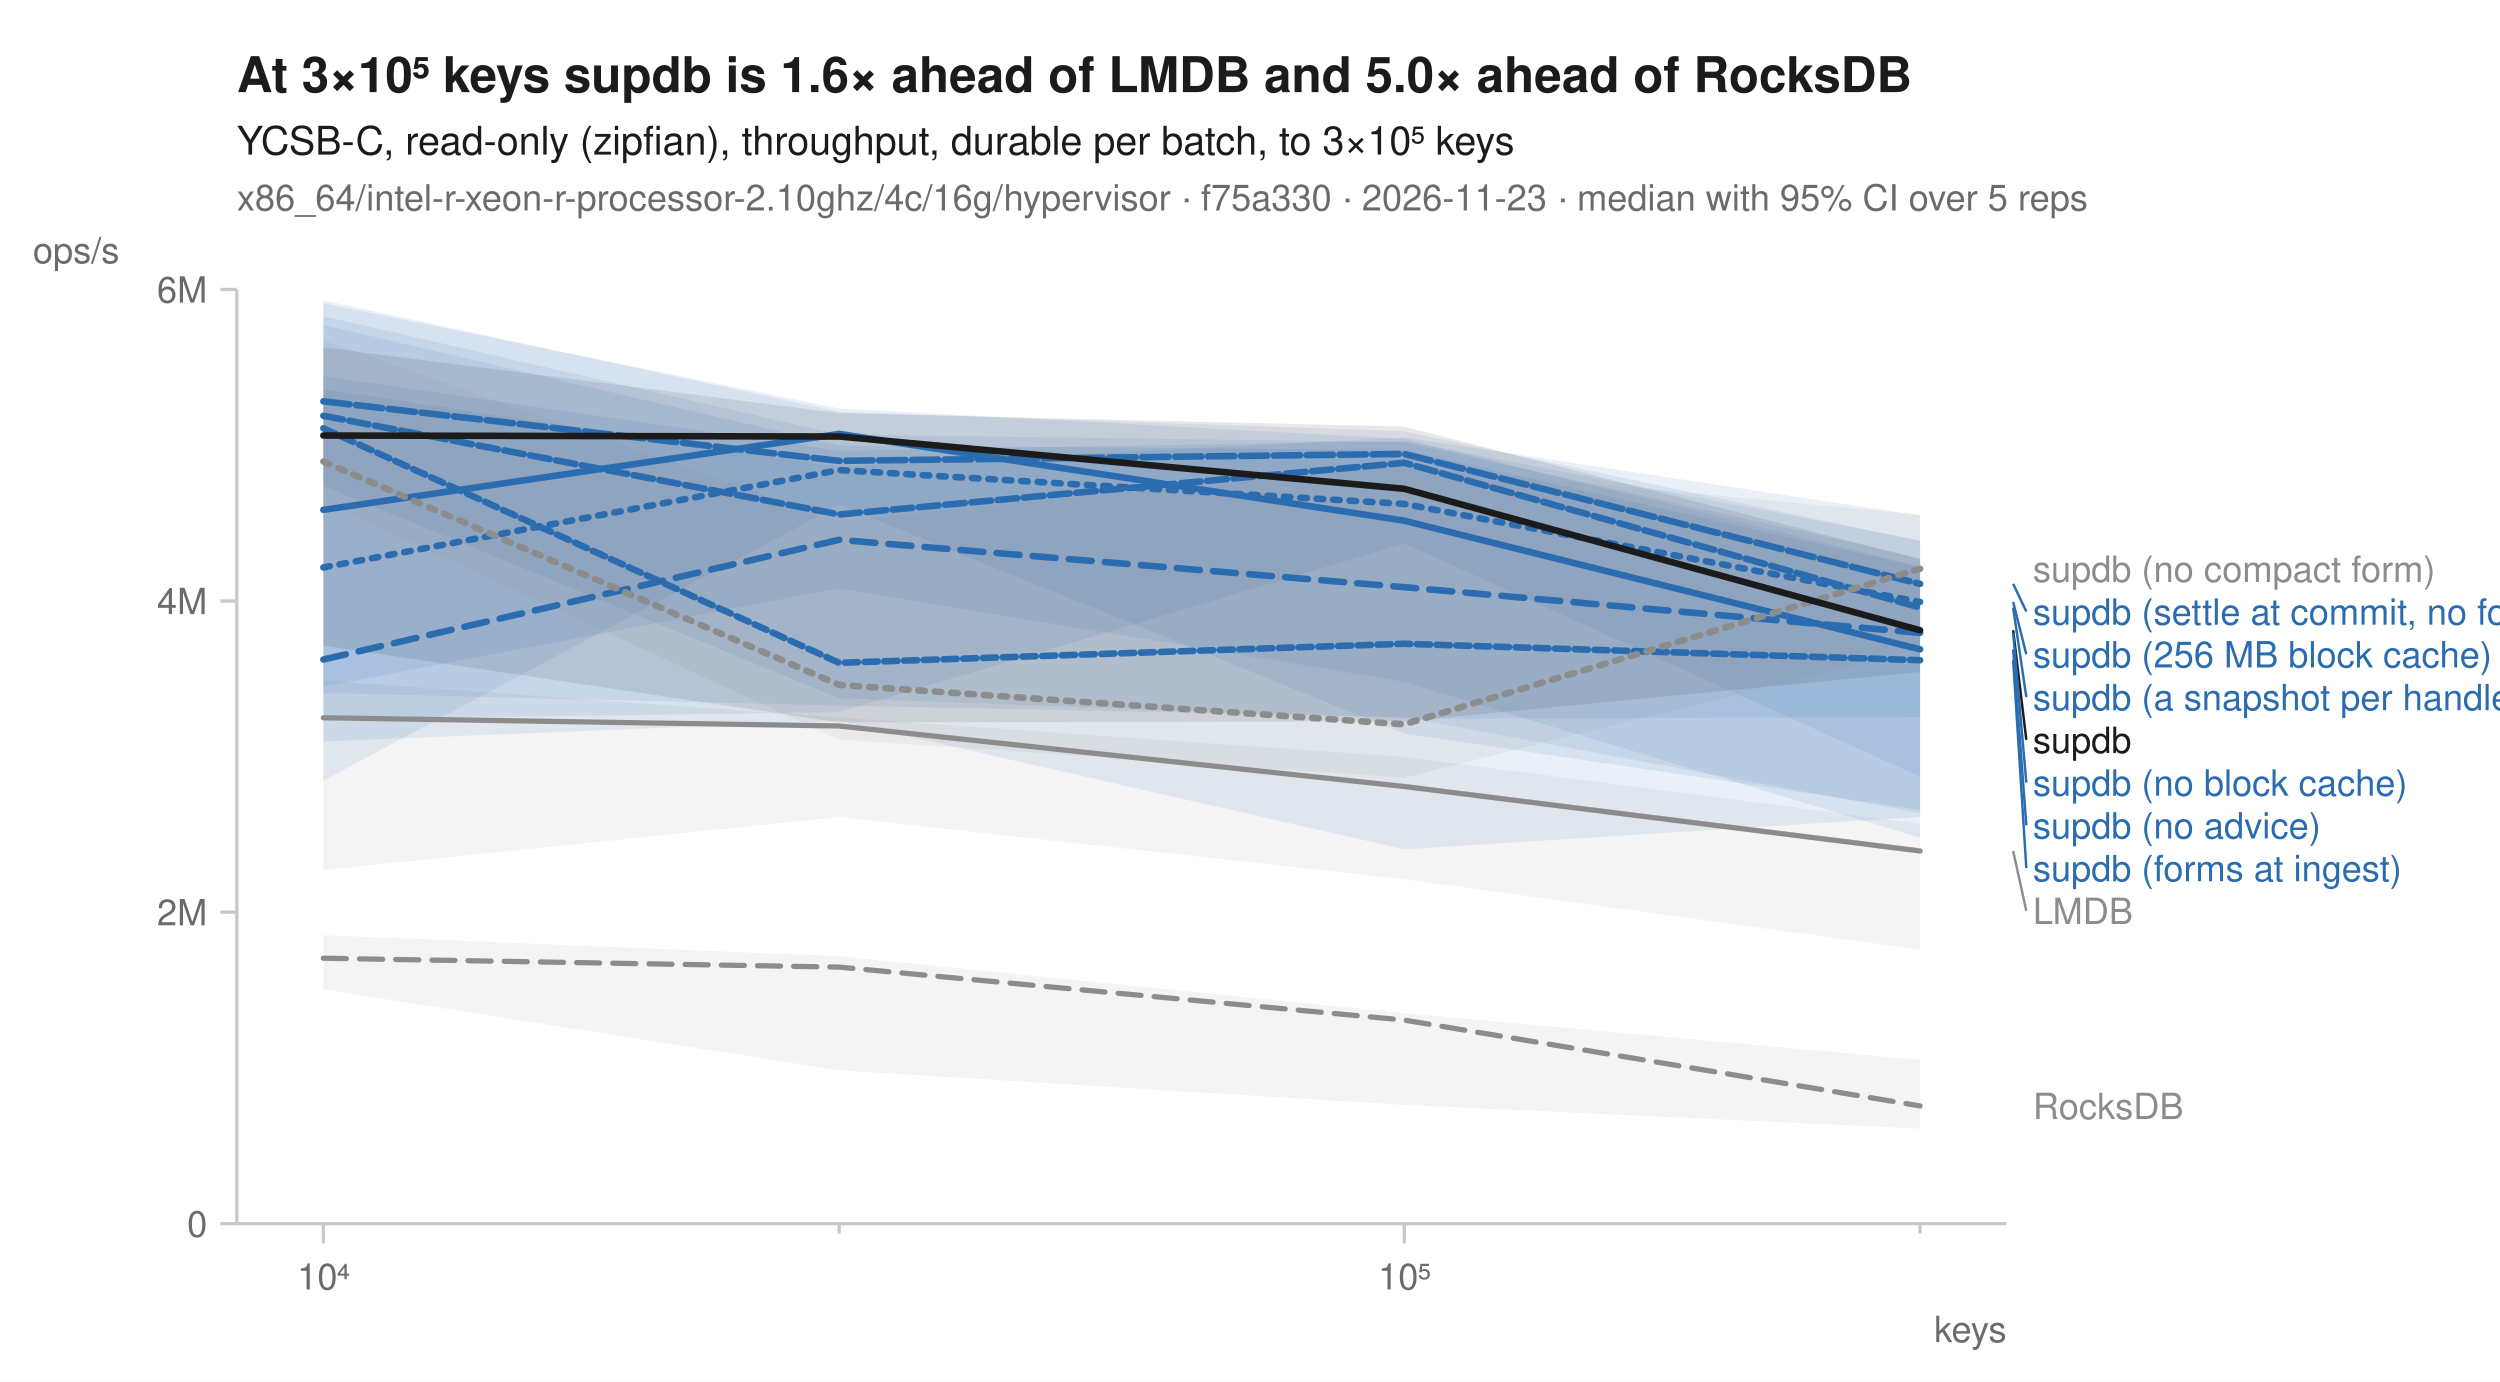
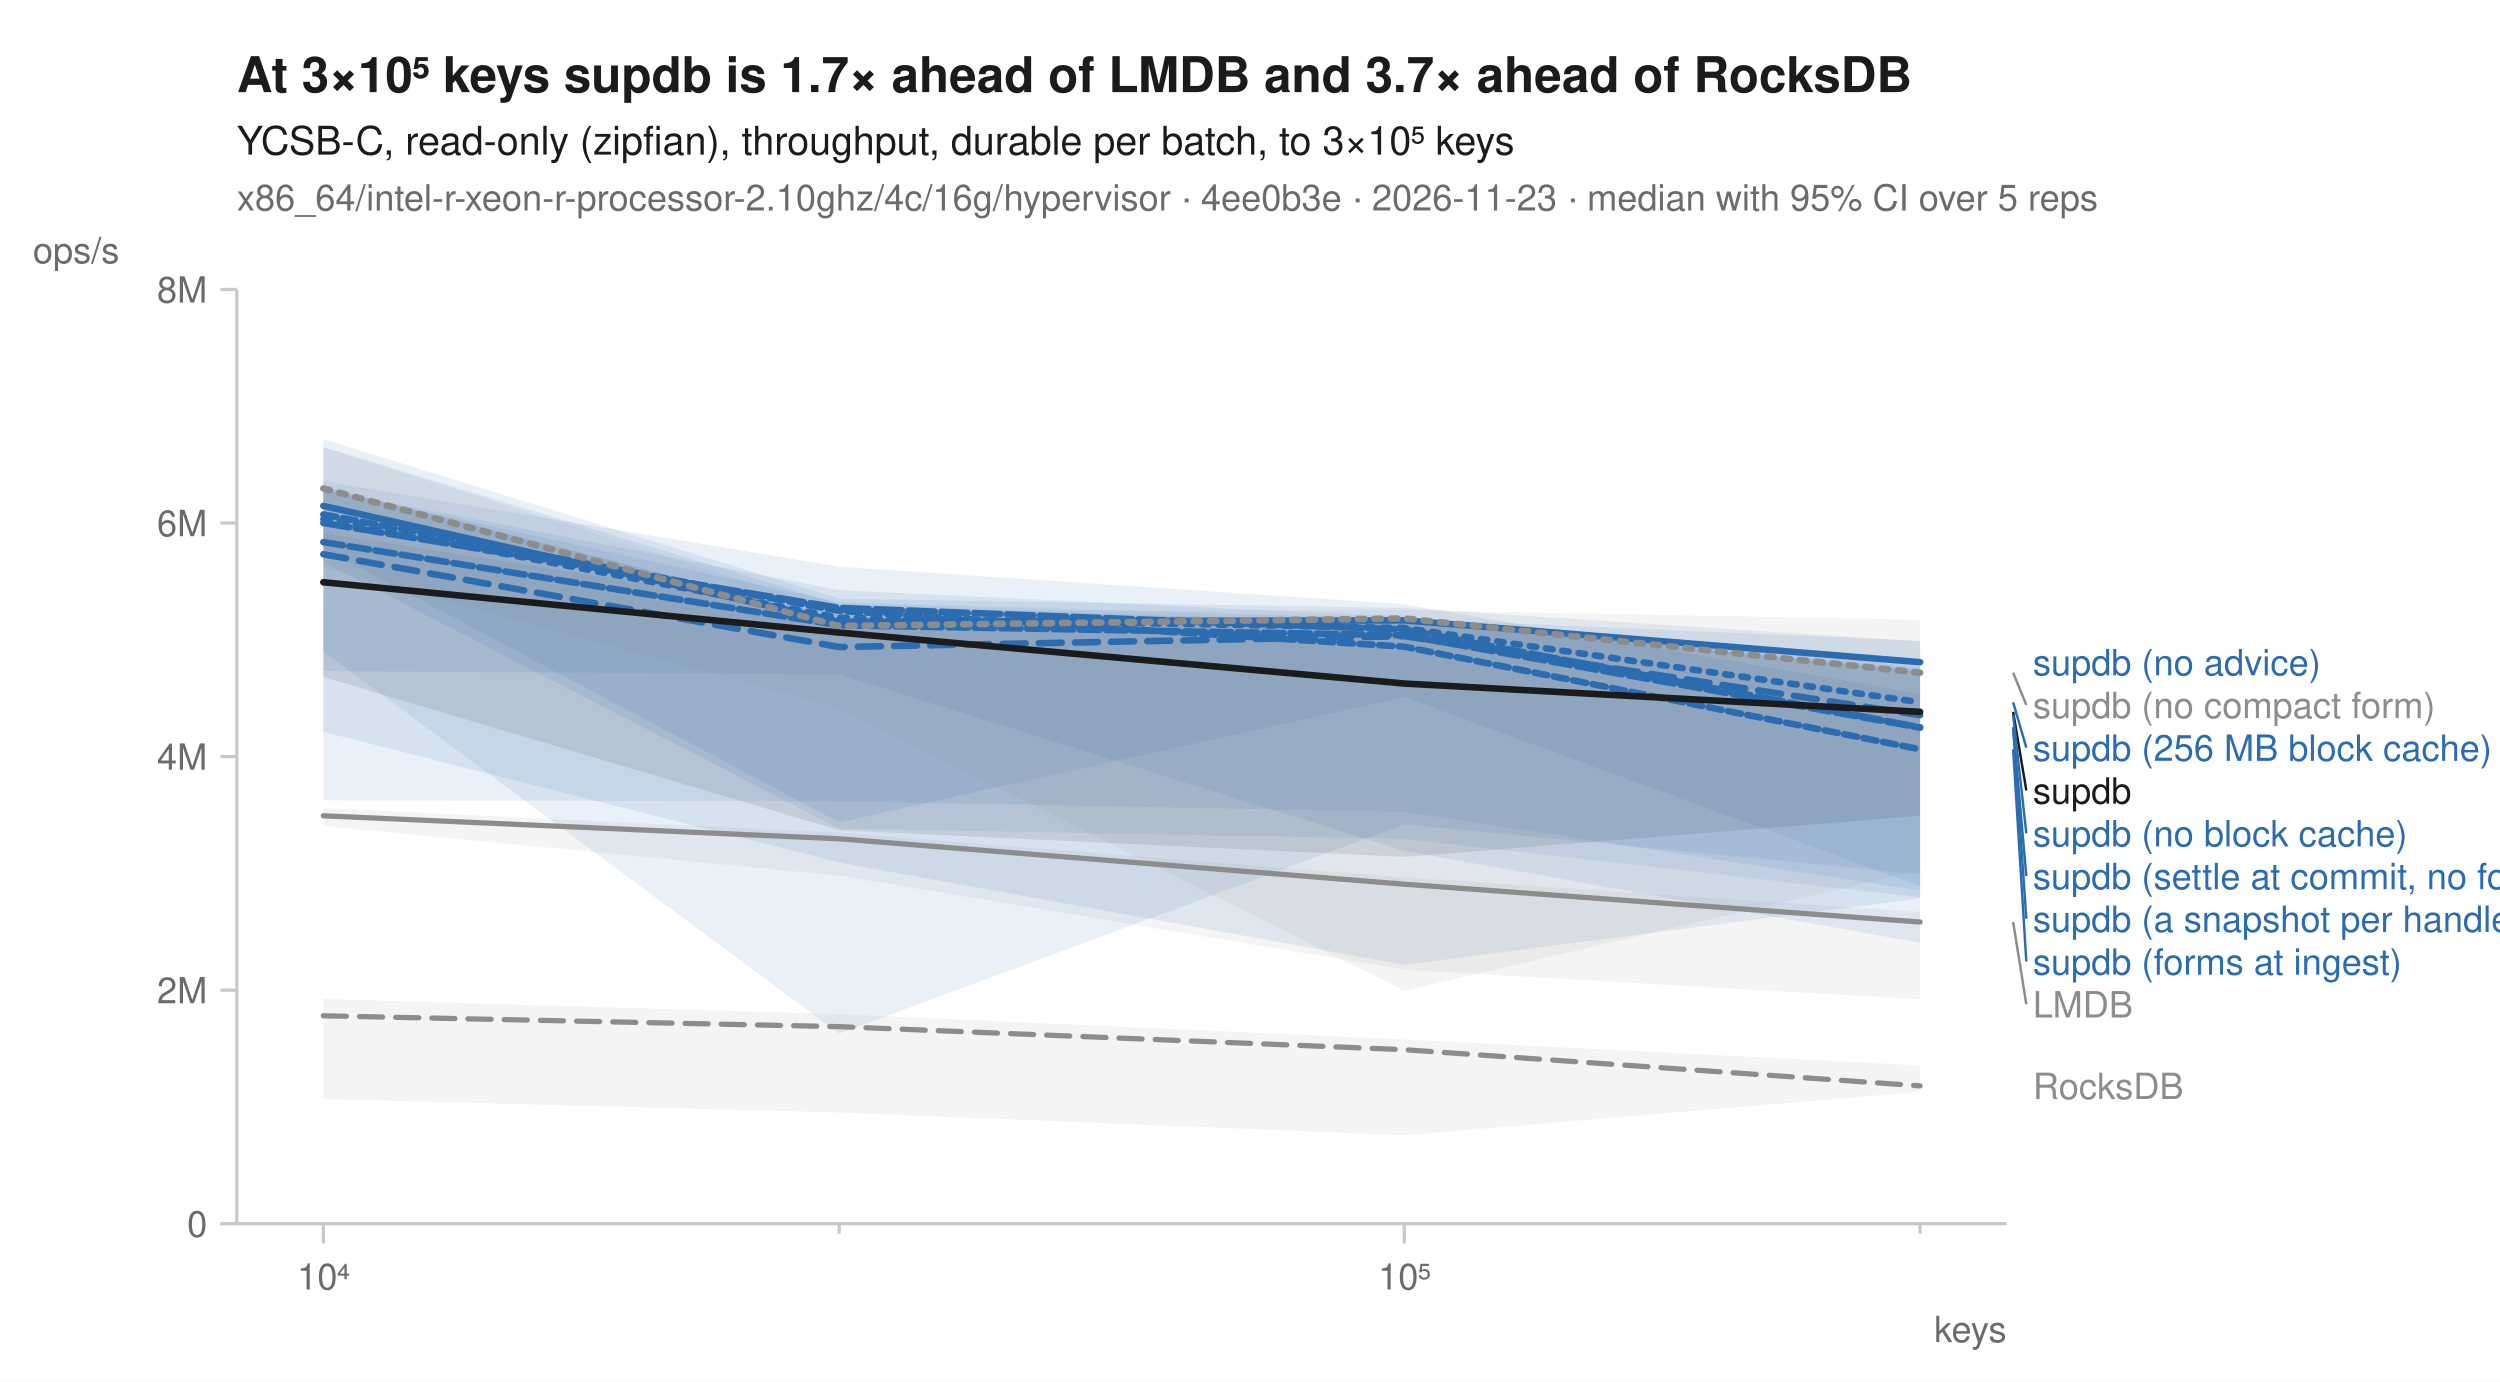
<svg xmlns="http://www.w3.org/2000/svg" width="760" height="420" viewBox="0 0 760 420" font-family="-apple-system, BlinkMacSystemFont, 'Segoe UI', Helvetica, Arial, sans-serif" fill="#1b1b1b">
  <rect width="760" height="420" fill="white" />
-   <text x="72" y="28" font-size="15" font-weight="600">At 3×10⁵ keys supdb is 1.6× ahead of LMDB and 5.0× ahead of RocksDB</text>
+   <text x="72" y="28" font-size="15" font-weight="600">At 3×10⁵ keys supdb is 1.7× ahead of LMDB and 3.7× ahead of RocksDB</text>
  <text x="72" y="47" font-size="12">YCSB-C, read-only (zipfian), throughput, durable per batch, to 3×10⁵ keys</text>
-   <text x="72" y="64" font-size="11" fill="#6b6b6b">x86_64/intel-r-xeon-r-processor-2.10ghz/4c/16g/hypervisor · f75a330 · 2026-11-23 · median with 95% CI over 5 reps</text>
+   <text x="72" y="64" font-size="11" fill="#6b6b6b">x86_64/intel-r-xeon-r-processor-2.10ghz/4c/16g/hypervisor · 4ee0b3e · 2026-11-23 · median with 95% CI over 5 reps</text>
  <line x1="72" y1="372" x2="610" y2="372" stroke="#c8c8c8" stroke-width="1" />
  <line x1="72" y1="88" x2="72" y2="372" stroke="#c8c8c8" stroke-width="1" />
  <line x1="98.3" y1="372" x2="98.3" y2="378" stroke="#c8c8c8" stroke-width="1" />
  <text x="98.3" y="392" font-size="11" text-anchor="middle" fill="#6b6b6b">10⁴</text>
  <line x1="255.1" y1="372" x2="255.1" y2="375" stroke="#c8c8c8" stroke-width="1" />
  <line x1="426.9" y1="372" x2="426.9" y2="378" stroke="#c8c8c8" stroke-width="1" />
  <text x="426.9" y="392" font-size="11" text-anchor="middle" fill="#6b6b6b">10⁵</text>
  <line x1="583.7" y1="372" x2="583.7" y2="375" stroke="#c8c8c8" stroke-width="1" />
  <text x="610" y="408" font-size="11" text-anchor="end" fill="#6b6b6b">keys</text>
  <line x1="67" y1="372.0" x2="72" y2="372.0" stroke="#c8c8c8" stroke-width="1" />
  <text x="63" y="376.0" font-size="11" text-anchor="end" fill="#6b6b6b">0</text>
-   <line x1="67" y1="277.3" x2="72" y2="277.3" stroke="#c8c8c8" stroke-width="1" />
-   <text x="63" y="281.3" font-size="11" text-anchor="end" fill="#6b6b6b">2M</text>
-   <line x1="67" y1="182.7" x2="72" y2="182.7" stroke="#c8c8c8" stroke-width="1" />
-   <text x="63" y="186.7" font-size="11" text-anchor="end" fill="#6b6b6b">4M</text>
+   <line x1="67" y1="301.0" x2="72" y2="301.0" stroke="#c8c8c8" stroke-width="1" />
+   <text x="63" y="305.0" font-size="11" text-anchor="end" fill="#6b6b6b">2M</text>
+   <line x1="67" y1="230.0" x2="72" y2="230.0" stroke="#c8c8c8" stroke-width="1" />
+   <text x="63" y="234.0" font-size="11" text-anchor="end" fill="#6b6b6b">4M</text>
+   <line x1="67" y1="159.0" x2="72" y2="159.0" stroke="#c8c8c8" stroke-width="1" />
+   <text x="63" y="163.0" font-size="11" text-anchor="end" fill="#6b6b6b">6M</text>
  <line x1="67" y1="88.0" x2="72" y2="88.0" stroke="#c8c8c8" stroke-width="1" />
-   <text x="63" y="92.0" font-size="11" text-anchor="end" fill="#6b6b6b">6M</text>
+   <text x="63" y="92.0" font-size="11" text-anchor="end" fill="#6b6b6b">8M</text>
  <text x="10" y="80" font-size="11" text-anchor="start" fill="#6b6b6b">ops/s</text>
-   <path d="M98.3,284.3 L255.1,290.7 L426.9,308.0 L583.7,322.2 L583.7,343.1 L426.9,335.9 L255.1,325.4 L98.3,300.8 Z" fill="#8c8c8c" fill-opacity="0.10" />
-   <path d="M98.3,206.9 L255.1,218.1 L426.9,230.1 L583.7,250.4 L583.7,288.7 L426.9,267.3 L255.1,248.4 L98.3,264.5 Z" fill="#8c8c8c" fill-opacity="0.10" />
-   <path d="M98.3,98.8 L255.1,135.4 L426.9,136.8 L583.7,172.4 L583.7,236.1 L426.9,165.2 L255.1,216.5 L98.3,218.7 Z" fill="#2b6cb0" fill-opacity="0.10" />
-   <path d="M98.3,96.1 L255.1,132.1 L426.9,134.4 L583.7,169.6 L583.7,248.3 L426.9,258.2 L255.1,219.1 L98.3,225.4 Z" fill="#2b6cb0" fill-opacity="0.10" />
-   <path d="M98.3,91.3 L255.1,125.2 L426.9,131.1 L583.7,164.5 L583.7,246.2 L426.9,223.0 L255.1,153.5 L98.3,237.3 Z" fill="#2b6cb0" fill-opacity="0.10" />
-   <path d="M98.3,118.3 L255.1,141.9 L426.9,133.0 L583.7,156.7 L583.7,218.0 L426.9,218.5 L255.1,212.3 L98.3,147.7 Z" fill="#2b6cb0" fill-opacity="0.10" />
-   <path d="M98.3,92.2 L255.1,124.2 L426.9,133.4 L583.7,172.2 L583.7,254.7 L426.9,207.3 L255.1,178.8 L98.3,208.7 Z" fill="#2b6cb0" fill-opacity="0.10" />
-   <path d="M98.3,114.4 L255.1,137.0 L426.9,134.1 L583.7,164.3 L583.7,247.2 L426.9,218.0 L255.1,214.5 L98.3,210.7 Z" fill="#2b6cb0" fill-opacity="0.10" />
-   <path d="M98.3,103.4 L255.1,158.4 L426.9,141.6 L583.7,156.5 L583.7,197.1 L426.9,236.4 L255.1,224.8 L98.3,152.5 Z" fill="#8c8c8c" fill-opacity="0.10" />
-   <path d="M98.3,105.6 L255.1,125.6 L426.9,129.7 L583.7,170.0 L583.7,204.3 L426.9,219.3 L255.1,219.6 L98.3,196.3 Z" fill="#1b1b1b" fill-opacity="0.10" />
-   <path d="M98.3,291.3 L255.1,294.0 L426.9,310.1 L583.7,336.2 " fill="none" stroke="#8c8c8c" stroke-width="1.6" stroke-linejoin="round" stroke-linecap="round" stroke-dasharray="7,4" />
-   <path d="M98.3,218.2 L255.1,220.7 L426.9,239.1 L583.7,258.7 " fill="none" stroke="#8c8c8c" stroke-width="1.6" stroke-linejoin="round" stroke-linecap="round" />
-   <path d="M98.3,172.5 L255.1,142.9 L426.9,153.2 L583.7,183.0 " fill="none" stroke="#2b6cb0" stroke-width="2" stroke-linejoin="round" stroke-linecap="round" stroke-dasharray="2,3" />
-   <path d="M98.3,200.5 L255.1,164.1 L426.9,178.5 L583.7,192.4 " fill="none" stroke="#2b6cb0" stroke-width="2" stroke-linejoin="round" stroke-linecap="round" stroke-dasharray="7,4" />
-   <path d="M98.3,155.0 L255.1,131.9 L426.9,158.3 L583.7,197.4 " fill="none" stroke="#2b6cb0" stroke-width="2" stroke-linejoin="round" stroke-linecap="round" />
-   <path d="M98.3,126.4 L255.1,156.4 L426.9,140.7 L583.7,184.7 " fill="none" stroke="#2b6cb0" stroke-width="2" stroke-linejoin="round" stroke-linecap="round" stroke-dasharray="6,2" />
-   <path d="M98.3,122.0 L255.1,140.1 L426.9,138.0 L583.7,177.5 " fill="none" stroke="#2b6cb0" stroke-width="2" stroke-linejoin="round" stroke-linecap="round" stroke-dasharray="8,2" />
-   <path d="M98.3,130.2 L255.1,201.5 L426.9,195.7 L583.7,200.7 " fill="none" stroke="#2b6cb0" stroke-width="2" stroke-linejoin="round" stroke-linecap="round" stroke-dasharray="4,2" />
-   <path d="M98.3,140.3 L255.1,208.2 L426.9,220.2 L583.7,172.9 " fill="none" stroke="#8c8c8c" stroke-width="2" stroke-linejoin="round" stroke-linecap="round" stroke-dasharray="2,3" />
-   <path d="M98.3,132.4 L255.1,132.7 L426.9,148.6 L583.7,191.6 " fill="none" stroke="#1b1b1b" stroke-width="2" stroke-linejoin="round" stroke-linecap="round" />
-   <text x="618.0" y="176.9" font-size="11" fill="#8c8c8c">supdb (no compact form)</text>
-   <line x1="612.0" y1="177.5" x2="616.0" y2="185.9" stroke="#2b6cb0" stroke-width="0.75" />
-   <text x="618.0" y="189.9" font-size="11" fill="#2b6cb0">supdb (settle at commit, no forms)</text>
-   <line x1="612.0" y1="183.0" x2="616.0" y2="198.9" stroke="#2b6cb0" stroke-width="0.75" />
-   <text x="618.0" y="202.9" font-size="11" fill="#2b6cb0">supdb (256 MB block cache)</text>
-   <line x1="612.0" y1="184.7" x2="616.0" y2="211.9" stroke="#2b6cb0" stroke-width="0.75" />
-   <text x="618.0" y="215.9" font-size="11" fill="#2b6cb0">supdb (a snapshot per handle)</text>
-   <line x1="612.0" y1="191.6" x2="616.0" y2="224.9" stroke="#1b1b1b" stroke-width="0.75" />
-   <text x="618.0" y="228.9" font-size="11" fill="#1b1b1b">supdb</text>
-   <line x1="612.0" y1="192.4" x2="616.0" y2="237.9" stroke="#2b6cb0" stroke-width="0.75" />
-   <text x="618.0" y="241.9" font-size="11" fill="#2b6cb0">supdb (no block cache)</text>
-   <line x1="612.0" y1="197.4" x2="616.0" y2="250.9" stroke="#2b6cb0" stroke-width="0.75" />
-   <text x="618.0" y="254.9" font-size="11" fill="#2b6cb0">supdb (no advice)</text>
-   <line x1="612.0" y1="200.7" x2="616.0" y2="263.9" stroke="#2b6cb0" stroke-width="0.75" />
-   <text x="618.0" y="267.9" font-size="11" fill="#2b6cb0">supdb (forms at ingest)</text>
-   <line x1="612.0" y1="258.7" x2="616.0" y2="276.9" stroke="#8c8c8c" stroke-width="0.75" />
-   <text x="618.0" y="280.9" font-size="11" fill="#8c8c8c">LMDB</text>
-   <text x="618.0" y="340.2" font-size="11" fill="#8c8c8c">RocksDB</text>
+   <path d="M98.3,303.7 L255.1,308.3 L426.9,316.0 L583.7,323.9 L583.7,331.9 L426.9,345.1 L255.1,338.2 L98.3,334.1 Z" fill="#8c8c8c" fill-opacity="0.10" />
+   <path d="M98.3,245.7 L255.1,253.1 L426.9,266.7 L583.7,277.2 L583.7,303.8 L426.9,294.8 L255.1,266.2 L98.3,251.1 Z" fill="#8c8c8c" fill-opacity="0.10" />
+   <path d="M98.3,148.9 L255.1,179.4 L426.9,187.5 L583.7,202.7 L583.7,270.7 L426.9,246.8 L255.1,243.6 L98.3,243.3 Z" fill="#2b6cb0" fill-opacity="0.10" />
+   <path d="M98.3,146.2 L255.1,172.3 L426.9,183.7 L583.7,210.9 L583.7,273.1 L426.9,293.3 L255.1,262.2 L98.3,222.5 Z" fill="#2b6cb0" fill-opacity="0.10" />
+   <path d="M98.3,133.5 L255.1,182.0 L426.9,184.8 L583.7,195.0 L583.7,272.8 L426.9,255.0 L255.1,251.9 L98.3,170.9 Z" fill="#2b6cb0" fill-opacity="0.10" />
+   <path d="M98.3,162.1 L255.1,186.4 L426.9,188.0 L583.7,203.5 L583.7,269.4 L426.9,211.9 L255.1,250.0 L98.3,166.7 Z" fill="#2b6cb0" fill-opacity="0.10" />
+   <path d="M98.3,148.8 L255.1,183.1 L426.9,188.1 L583.7,194.8 L583.7,286.6 L426.9,258.7 L255.1,205.0 L98.3,204.0 Z" fill="#2b6cb0" fill-opacity="0.10" />
+   <path d="M98.3,135.9 L255.1,183.6 L426.9,189.7 L583.7,202.3 L583.7,265.8 L426.9,250.6 L255.1,314.2 L98.3,198.0 Z" fill="#2b6cb0" fill-opacity="0.10" />
+   <path d="M98.3,136.0 L255.1,185.7 L426.9,185.5 L583.7,188.4 L583.7,264.5 L426.9,301.2 L255.1,215.3 L98.3,172.5 Z" fill="#8c8c8c" fill-opacity="0.10" />
+   <path d="M98.3,147.9 L255.1,188.2 L426.9,188.1 L583.7,204.2 L583.7,248.0 L426.9,260.5 L255.1,252.4 L98.3,205.8 Z" fill="#1b1b1b" fill-opacity="0.10" />
+   <path d="M98.3,308.8 L255.1,312.1 L426.9,319.1 L583.7,330.1 " fill="none" stroke="#8c8c8c" stroke-width="1.6" stroke-linejoin="round" stroke-linecap="round" stroke-dasharray="7,4" />
+   <path d="M98.3,248.0 L255.1,255.0 L426.9,268.8 L583.7,280.3 " fill="none" stroke="#8c8c8c" stroke-width="1.6" stroke-linejoin="round" stroke-linecap="round" />
+   <path d="M98.3,157.8 L255.1,187.8 L426.9,190.9 L583.7,213.5 " fill="none" stroke="#2b6cb0" stroke-width="2" stroke-linejoin="round" stroke-linecap="round" stroke-dasharray="2,3" />
+   <path d="M98.3,168.5 L255.1,196.7 L426.9,193.4 L583.7,217.4 " fill="none" stroke="#2b6cb0" stroke-width="2" stroke-linejoin="round" stroke-linecap="round" stroke-dasharray="7,4" />
+   <path d="M98.3,153.8 L255.1,189.0 L426.9,188.6 L583.7,201.3 " fill="none" stroke="#2b6cb0" stroke-width="2" stroke-linejoin="round" stroke-linecap="round" />
+   <path d="M98.3,164.8 L255.1,190.1 L426.9,193.1 L583.7,221.2 " fill="none" stroke="#2b6cb0" stroke-width="2" stroke-linejoin="round" stroke-linecap="round" stroke-dasharray="6,2" />
+   <path d="M98.3,159.0 L255.1,184.8 L426.9,191.4 L583.7,221.1 " fill="none" stroke="#2b6cb0" stroke-width="2" stroke-linejoin="round" stroke-linecap="round" stroke-dasharray="8,2" />
+   <path d="M98.3,156.4 L255.1,185.7 L426.9,196.6 L583.7,227.8 " fill="none" stroke="#2b6cb0" stroke-width="2" stroke-linejoin="round" stroke-linecap="round" stroke-dasharray="4,2" />
+   <path d="M98.3,148.5 L255.1,190.3 L426.9,188.0 L583.7,204.5 " fill="none" stroke="#8c8c8c" stroke-width="2" stroke-linejoin="round" stroke-linecap="round" stroke-dasharray="2,3" />
+   <path d="M98.3,177.0 L255.1,192.3 L426.9,207.8 L583.7,216.4 " fill="none" stroke="#1b1b1b" stroke-width="2" stroke-linejoin="round" stroke-linecap="round" />
+   <text x="618.0" y="205.3" font-size="11" fill="#2b6cb0">supdb (no advice)</text>
+   <line x1="612.0" y1="204.5" x2="616.0" y2="214.3" stroke="#8c8c8c" stroke-width="0.75" />
+   <text x="618.0" y="218.3" font-size="11" fill="#8c8c8c">supdb (no compact form)</text>
+   <line x1="612.0" y1="213.5" x2="616.0" y2="227.3" stroke="#2b6cb0" stroke-width="0.75" />
+   <text x="618.0" y="231.3" font-size="11" fill="#2b6cb0">supdb (256 MB block cache)</text>
+   <line x1="612.0" y1="216.4" x2="616.0" y2="240.3" stroke="#1b1b1b" stroke-width="0.75" />
+   <text x="618.0" y="244.3" font-size="11" fill="#1b1b1b">supdb</text>
+   <line x1="612.0" y1="217.4" x2="616.0" y2="253.3" stroke="#2b6cb0" stroke-width="0.75" />
+   <text x="618.0" y="257.3" font-size="11" fill="#2b6cb0">supdb (no block cache)</text>
+   <line x1="612.0" y1="221.1" x2="616.0" y2="266.3" stroke="#2b6cb0" stroke-width="0.75" />
+   <text x="618.0" y="270.3" font-size="11" fill="#2b6cb0">supdb (settle at commit, no forms)</text>
+   <line x1="612.0" y1="221.2" x2="616.0" y2="279.3" stroke="#2b6cb0" stroke-width="0.75" />
+   <text x="618.0" y="283.3" font-size="11" fill="#2b6cb0">supdb (a snapshot per handle)</text>
+   <line x1="612.0" y1="227.8" x2="616.0" y2="292.3" stroke="#2b6cb0" stroke-width="0.75" />
+   <text x="618.0" y="296.3" font-size="11" fill="#2b6cb0">supdb (forms at ingest)</text>
+   <line x1="612.0" y1="280.3" x2="616.0" y2="305.3" stroke="#8c8c8c" stroke-width="0.75" />
+   <text x="618.0" y="309.3" font-size="11" fill="#8c8c8c">LMDB</text>
+   <text x="618.0" y="334.1" font-size="11" fill="#8c8c8c">RocksDB</text>
</svg>
